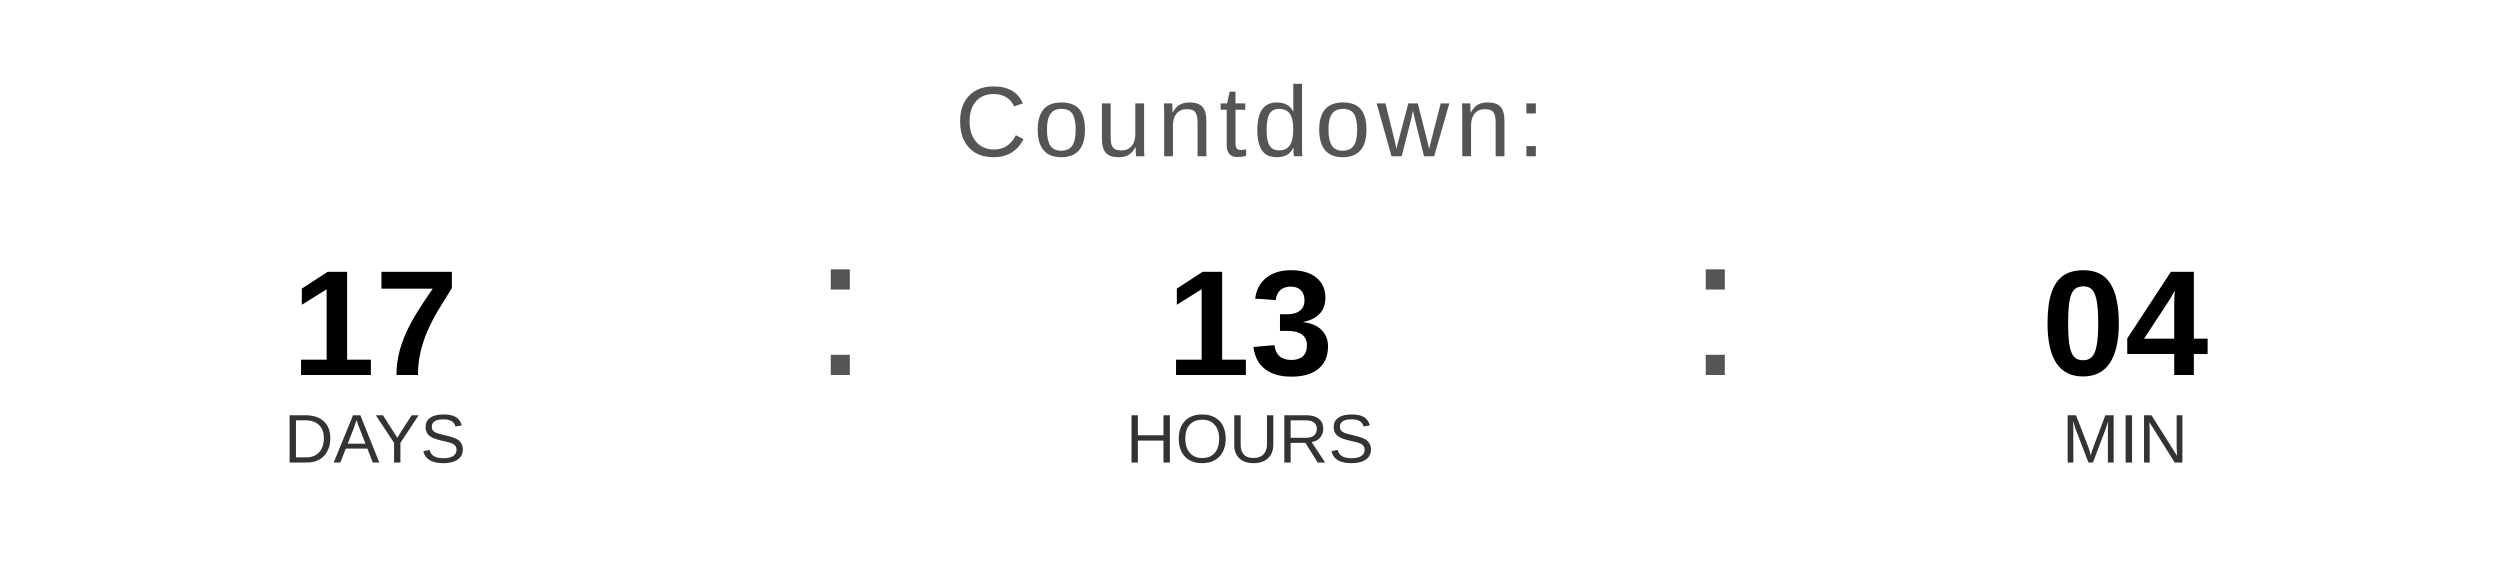
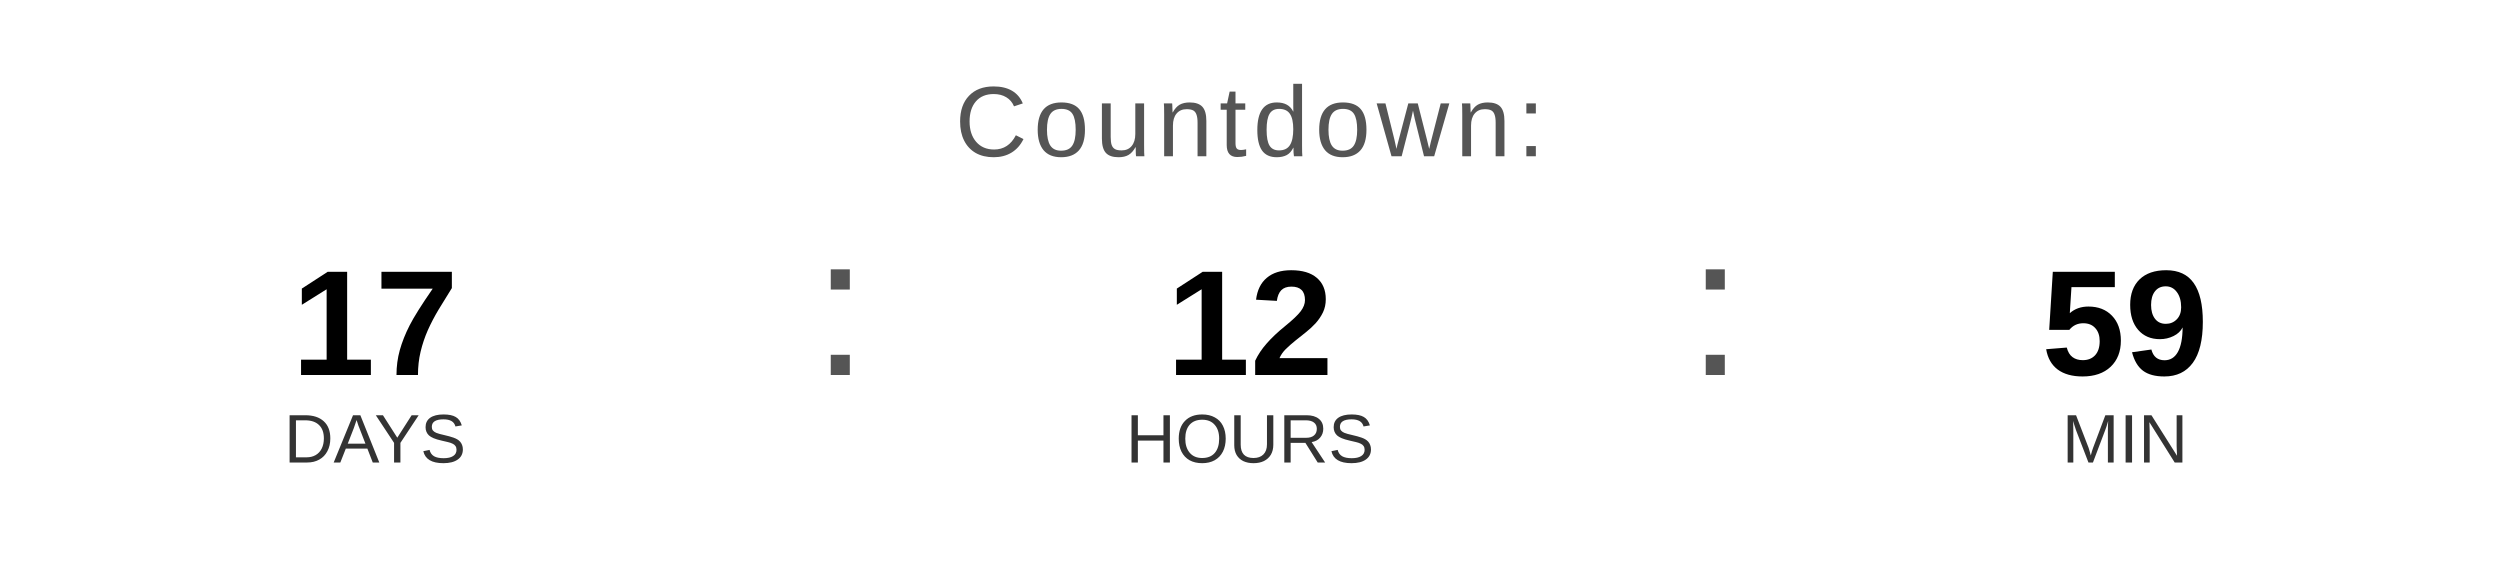
<svg xmlns="http://www.w3.org/2000/svg" width="400" height="90" viewBox="0 0 400 90">
  <text x="200" y="25" font-family="Arial, Helvetica, sans-serif" font-size="16" fill="#555555" text-anchor="middle" letter-spacing="1">
    Countdown:
  </text>
  <text x="60" y="60" font-family="Arial, Helvetica, sans-serif" font-size="24" font-weight="bold" fill="#000000" text-anchor="middle">17</text>
  <text x="60" y="74" font-family="Arial, Helvetica, sans-serif" font-size="11" fill="#333333" text-anchor="middle">DAYS</text>
  <text x="130" y="60" font-family="Arial, sans-serif" font-size="32" fill="#555555">:</text>
-   <text x="200" y="60" font-family="Arial, Helvetica, sans-serif" font-size="24" font-weight="bold" fill="#000000" text-anchor="middle">13</text>
+   <text x="200" y="60" font-family="Arial, Helvetica, sans-serif" font-size="24" font-weight="bold" fill="#000000" text-anchor="middle">12</text>
  <text x="200" y="74" font-family="Arial, Helvetica, sans-serif" font-size="11" fill="#333333" text-anchor="middle">HOURS</text>
  <text x="270" y="60" font-family="Arial, sans-serif" font-size="32" fill="#555555">:</text>
-   <text x="340" y="60" font-family="Arial, Helvetica, sans-serif" font-size="24" font-weight="bold" fill="#000000" text-anchor="middle">04</text>
+   <text x="340" y="60" font-family="Arial, Helvetica, sans-serif" font-size="24" font-weight="bold" fill="#000000" text-anchor="middle">59</text>
  <text x="340" y="74" font-family="Arial, Helvetica, sans-serif" font-size="11" fill="#333333" text-anchor="middle">MIN</text>
</svg>
